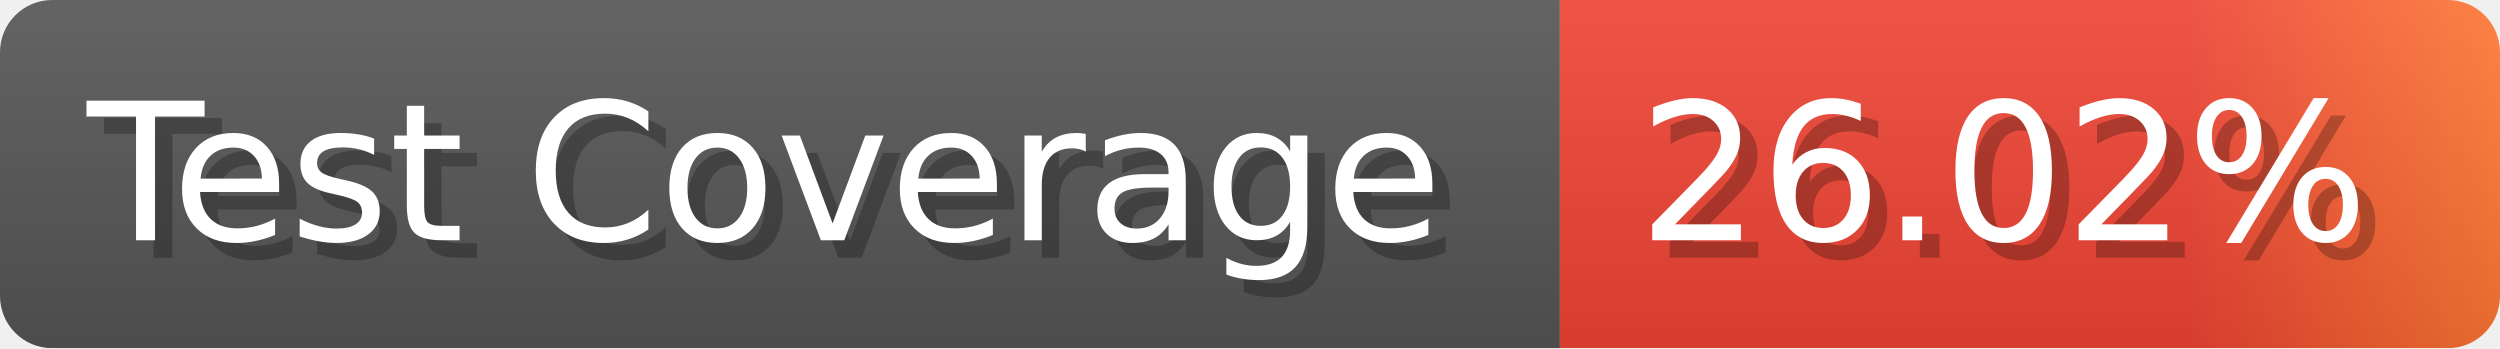
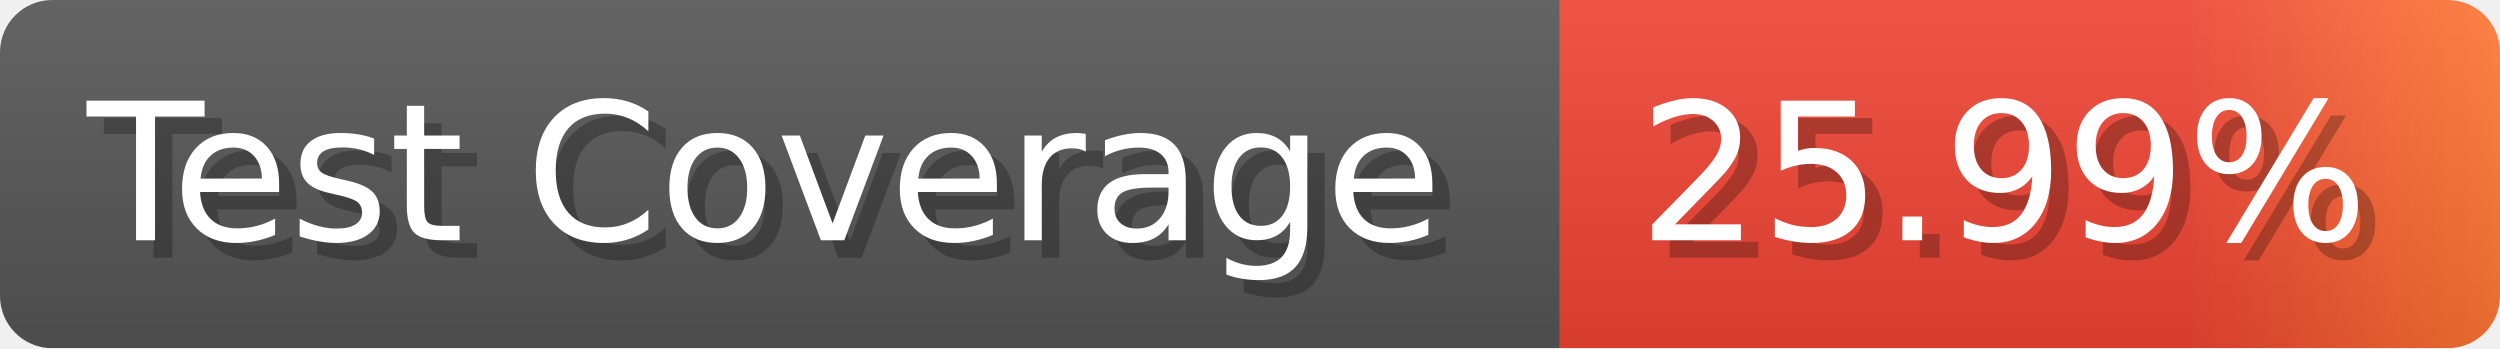
- <svg xmlns="http://www.w3.org/2000/svg" width="143.6" height="20" viewBox="0 0 1436 200" role="img" aria-label="Test Coverage: 26.02%">
+ <svg xmlns="http://www.w3.org/2000/svg" width="143.6" height="20" viewBox="0 0 1436 200" role="img" aria-label="Test Coverage: 25.99%">
  <linearGradient id="a" x2="0" y2="100%">
    <stop offset="0" stop-opacity=".1" stop-color="#EEE" />
    <stop offset="1" stop-opacity=".1" />
  </linearGradient>
  <mask id="m">
    <rect width="1436" height="200" rx="30" fill="#FFF" />
  </mask>
  <g mask="url(#m)">
    <rect width="896" height="200" fill="#555" />
    <rect width="540" height="200" fill="url(#x)" x="896" />
    <rect width="1436" height="200" fill="url(#a)" />
  </g>
  <g aria-hidden="true" fill="#fff" text-anchor="start" font-family="Verdana,DejaVu Sans,sans-serif" font-size="110">
    <text x="60" y="148" textLength="796" fill="#000" opacity="0.25">Test Coverage</text>
    <text x="50" y="138" textLength="796">Test Coverage</text>
-     <text x="951" y="148" textLength="440" fill="#000" opacity="0.25">26.02%</text>
-     <text x="941" y="138" textLength="440">26.02%</text>
+     <text x="951" y="148" textLength="440" fill="#000" opacity="0.25">25.99%</text>
+     <text x="941" y="138" textLength="440">25.99%</text>
  </g>
  <linearGradient id="x" x1="0%" y1="0%" x2="100%" y2="0%">
    <stop offset="0%" style="stop-color:#E43" />
    <stop offset="33%" style="stop-color:#E43" />
    <stop offset="67%" style="stop-color:#E43" />
    <stop offset="100%" style="stop-color:#F73" />
  </linearGradient>
</svg>
